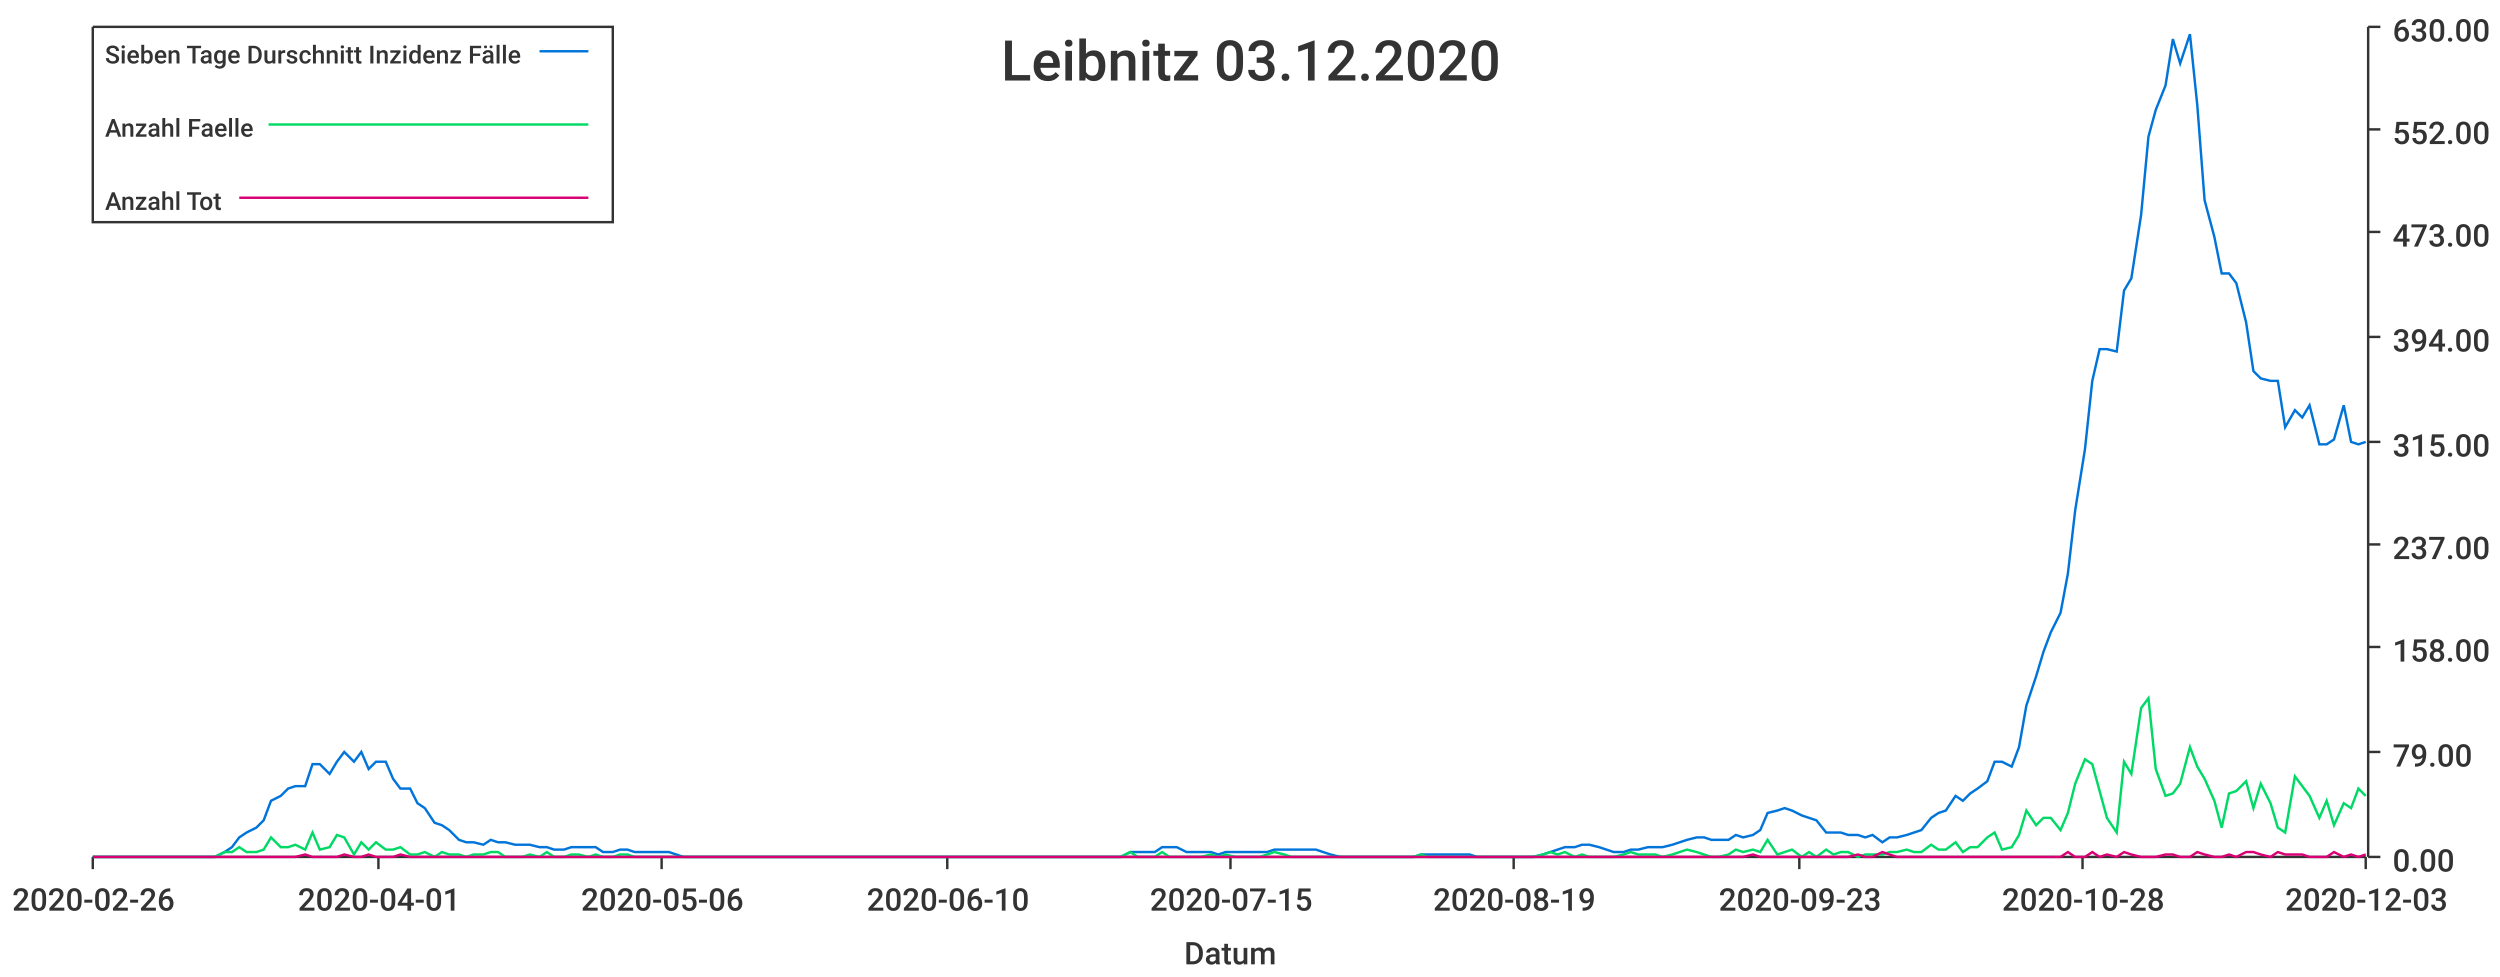
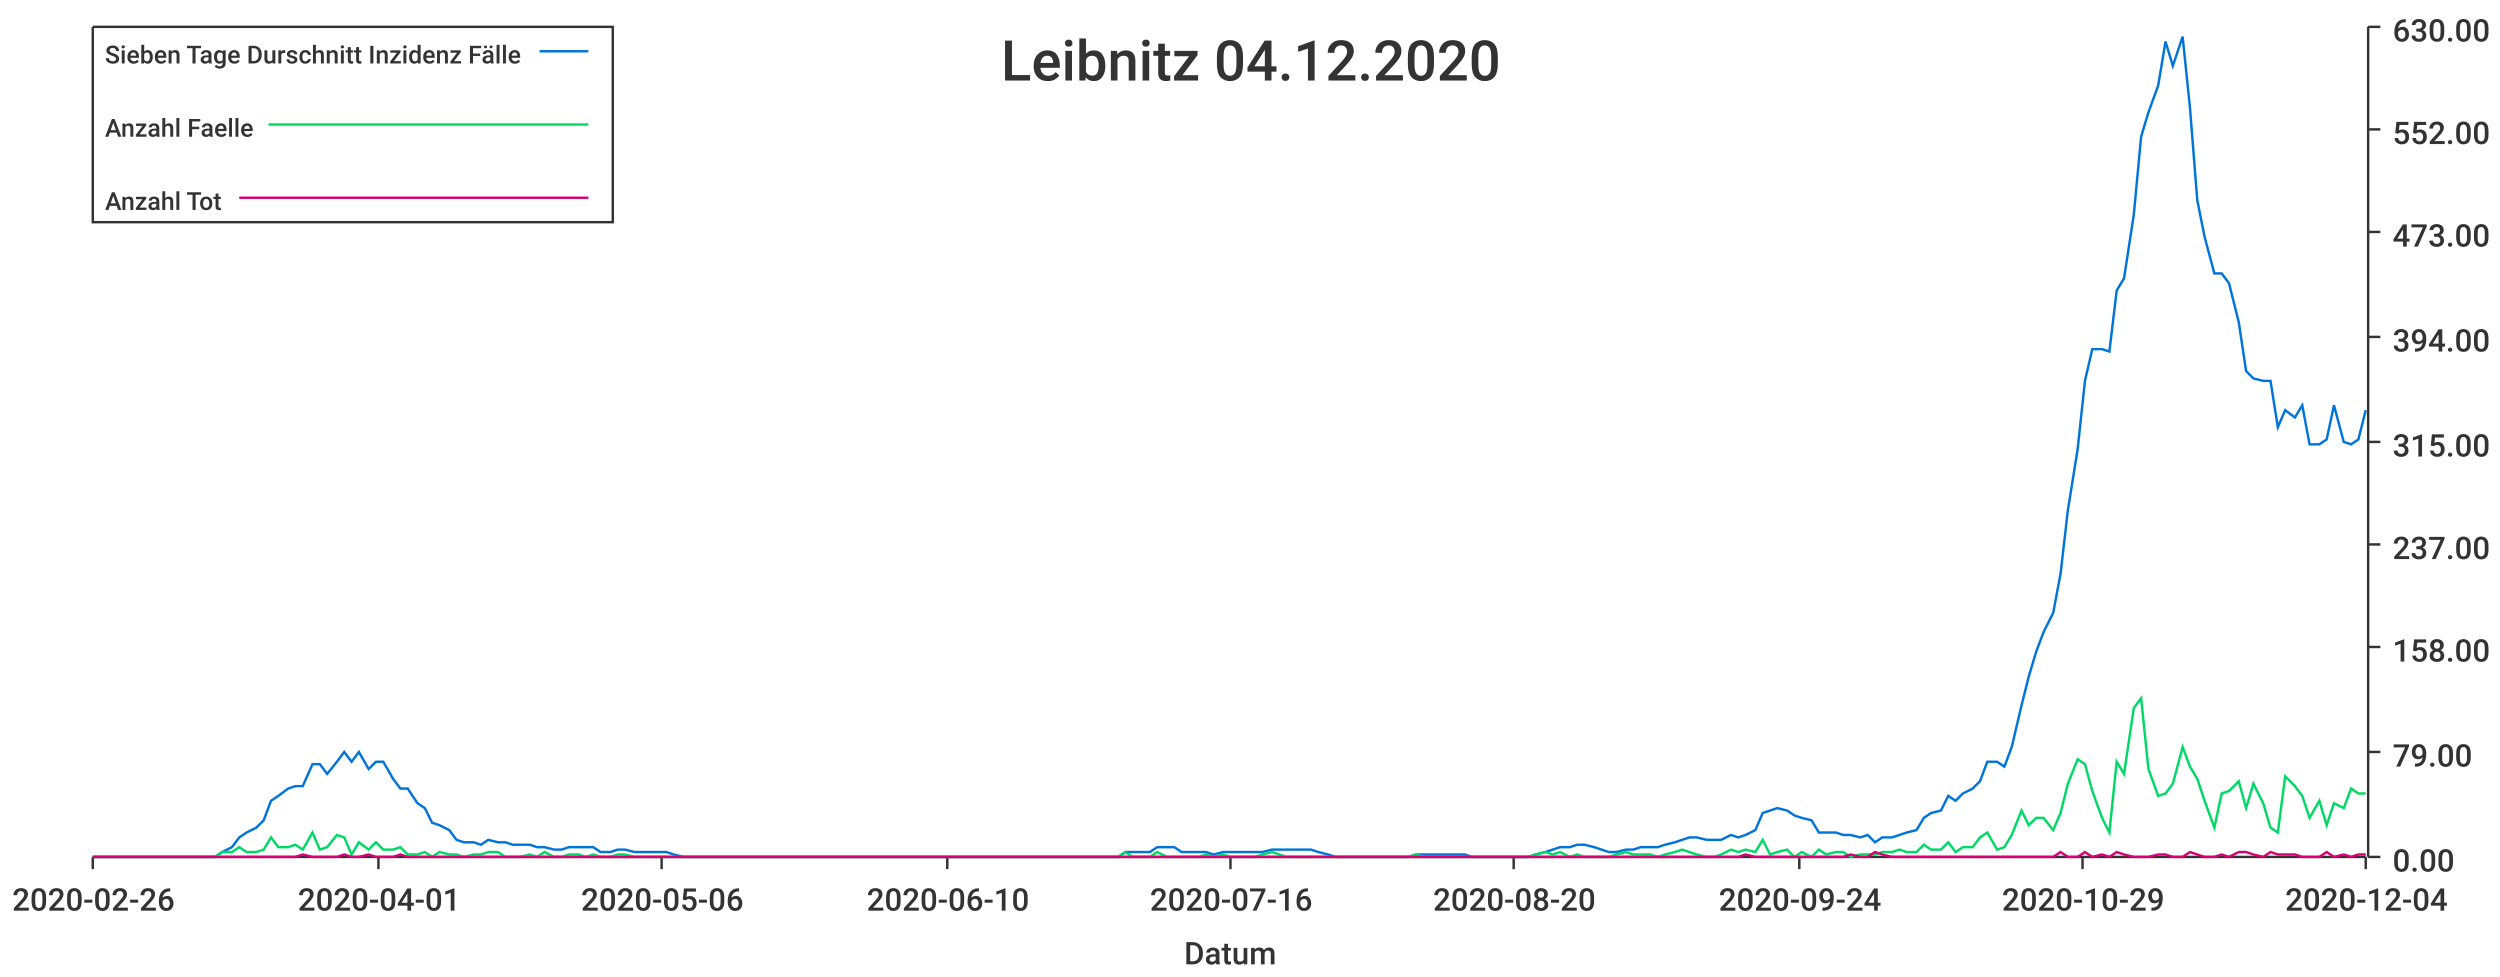
<svg xmlns="http://www.w3.org/2000/svg" width="1024" height="400">\n<path d="M 0 0 L 1024 0 L 1024 400 L 0 400 L 0 0" style="stroke-width:0;stroke:rgba(255,255,255,1.0);fill:rgba(255,255,255,1.0)" />
  <path d="M 38 11 L 969 11 L 969 351 L 38 351 L 38 11" style="stroke-width:0;stroke:rgba(255,255,255,1.0);fill:rgba(255,255,255,1.0)" />
  <path d="M 38 351 L 969 351" style="stroke-width:1;stroke:rgba(51,51,51,1.0);fill:none" />
  <path d="M 38 351 L 38 356" style="stroke-width:1;stroke:rgba(51,51,51,1.0);fill:none" />
  <text x="5" y="373" style="stroke-width:0;stroke:none;fill:rgba(51,51,51,1.0);font-size:12.8px;font-family:'Roboto Medium',sans-serif">2020-02-26</text>
  <path d="M 155 351 L 155 356" style="stroke-width:1;stroke:rgba(51,51,51,1.0);fill:none" />
  <text x="122" y="373" style="stroke-width:0;stroke:none;fill:rgba(51,51,51,1.0);font-size:12.8px;font-family:'Roboto Medium',sans-serif">2020-04-01</text>
  <path d="M 271 351 L 271 356" style="stroke-width:1;stroke:rgba(51,51,51,1.0);fill:none" />
  <text x="238" y="373" style="stroke-width:0;stroke:none;fill:rgba(51,51,51,1.0);font-size:12.8px;font-family:'Roboto Medium',sans-serif">2020-05-06</text>
  <path d="M 388 351 L 388 356" style="stroke-width:1;stroke:rgba(51,51,51,1.0);fill:none" />
  <text x="355" y="373" style="stroke-width:0;stroke:none;fill:rgba(51,51,51,1.0);font-size:12.8px;font-family:'Roboto Medium',sans-serif">2020-06-10</text>
  <path d="M 504 351 L 504 356" style="stroke-width:1;stroke:rgba(51,51,51,1.0);fill:none" />
-   <text x="471" y="373" style="stroke-width:0;stroke:none;fill:rgba(51,51,51,1.0);font-size:12.8px;font-family:'Roboto Medium',sans-serif">2020-07-15</text>
+   <text x="471" y="373" style="stroke-width:0;stroke:none;fill:rgba(51,51,51,1.0);font-size:12.8px;font-family:'Roboto Medium',sans-serif">2020-07-16</text>
  <path d="M 620 351 L 620 356" style="stroke-width:1;stroke:rgba(51,51,51,1.0);fill:none" />
-   <text x="587" y="373" style="stroke-width:0;stroke:none;fill:rgba(51,51,51,1.0);font-size:12.8px;font-family:'Roboto Medium',sans-serif">2020-08-19</text>
+   <text x="587" y="373" style="stroke-width:0;stroke:none;fill:rgba(51,51,51,1.0);font-size:12.8px;font-family:'Roboto Medium',sans-serif">2020-08-20</text>
  <path d="M 737 351 L 737 356" style="stroke-width:1;stroke:rgba(51,51,51,1.0);fill:none" />
-   <text x="704" y="373" style="stroke-width:0;stroke:none;fill:rgba(51,51,51,1.0);font-size:12.8px;font-family:'Roboto Medium',sans-serif">2020-09-23</text>
+   <text x="704" y="373" style="stroke-width:0;stroke:none;fill:rgba(51,51,51,1.0);font-size:12.8px;font-family:'Roboto Medium',sans-serif">2020-09-24</text>
  <path d="M 853 351 L 853 356" style="stroke-width:1;stroke:rgba(51,51,51,1.0);fill:none" />
-   <text x="820" y="373" style="stroke-width:0;stroke:none;fill:rgba(51,51,51,1.0);font-size:12.8px;font-family:'Roboto Medium',sans-serif">2020-10-28</text>
+   <text x="820" y="373" style="stroke-width:0;stroke:none;fill:rgba(51,51,51,1.0);font-size:12.8px;font-family:'Roboto Medium',sans-serif">2020-10-29</text>
  <path d="M 969 351 L 969 356" style="stroke-width:1;stroke:rgba(51,51,51,1.0);fill:none" />
-   <text x="936" y="373" style="stroke-width:0;stroke:none;fill:rgba(51,51,51,1.0);font-size:12.8px;font-family:'Roboto Medium',sans-serif">2020-12-03</text>
+   <text x="936" y="373" style="stroke-width:0;stroke:none;fill:rgba(51,51,51,1.0);font-size:12.8px;font-family:'Roboto Medium',sans-serif">2020-12-04</text>
  <text x="485" y="395" style="stroke-width:0;stroke:none;fill:rgba(51,51,51,1.0);font-size:12.8px;font-family:'Roboto Medium',sans-serif">Datum</text>
  <path d="M 970 351 L 970 11" style="stroke-width:1;stroke:rgba(51,51,51,1.0);fill:none" />
  <path d="M 970 351 L 975 351" style="stroke-width:1;stroke:rgba(51,51,51,1.0);fill:none" />
  <text x="980" y="357" style="stroke-width:0;stroke:none;fill:rgba(51,51,51,1.0);font-size:12.8px;font-family:'Roboto Medium',sans-serif">0.00</text>
  <path d="M 970 308 L 975 308" style="stroke-width:1;stroke:rgba(51,51,51,1.0);fill:none" />
  <text x="980" y="314" style="stroke-width:0;stroke:none;fill:rgba(51,51,51,1.0);font-size:12.8px;font-family:'Roboto Medium',sans-serif">79.00</text>
  <path d="M 970 265 L 975 265" style="stroke-width:1;stroke:rgba(51,51,51,1.0);fill:none" />
  <text x="980" y="271" style="stroke-width:0;stroke:none;fill:rgba(51,51,51,1.0);font-size:12.8px;font-family:'Roboto Medium',sans-serif">158.00</text>
  <path d="M 970 223 L 975 223" style="stroke-width:1;stroke:rgba(51,51,51,1.0);fill:none" />
  <text x="980" y="229" style="stroke-width:0;stroke:none;fill:rgba(51,51,51,1.0);font-size:12.8px;font-family:'Roboto Medium',sans-serif">237.00</text>
  <path d="M 970 181 L 975 181" style="stroke-width:1;stroke:rgba(51,51,51,1.0);fill:none" />
  <text x="980" y="187" style="stroke-width:0;stroke:none;fill:rgba(51,51,51,1.0);font-size:12.8px;font-family:'Roboto Medium',sans-serif">315.00</text>
  <path d="M 970 138 L 975 138" style="stroke-width:1;stroke:rgba(51,51,51,1.0);fill:none" />
  <text x="980" y="144" style="stroke-width:0;stroke:none;fill:rgba(51,51,51,1.0);font-size:12.8px;font-family:'Roboto Medium',sans-serif">394.00</text>
  <path d="M 970 95 L 975 95" style="stroke-width:1;stroke:rgba(51,51,51,1.0);fill:none" />
  <text x="980" y="101" style="stroke-width:0;stroke:none;fill:rgba(51,51,51,1.0);font-size:12.8px;font-family:'Roboto Medium',sans-serif">473.00</text>
  <path d="M 970 53 L 975 53" style="stroke-width:1;stroke:rgba(51,51,51,1.0);fill:none" />
  <text x="980" y="59" style="stroke-width:0;stroke:none;fill:rgba(51,51,51,1.0);font-size:12.8px;font-family:'Roboto Medium',sans-serif">552.00</text>
  <path d="M 970 11 L 975 11" style="stroke-width:1;stroke:rgba(51,51,51,1.0);fill:none" />
  <text x="980" y="17" style="stroke-width:0;stroke:none;fill:rgba(51,51,51,1.0);font-size:12.8px;font-family:'Roboto Medium',sans-serif">630.00</text>
-   <path d="M 38 351 L 42 351 L 45 351 L 48 351 L 52 351 L 55 351 L 58 351 L 62 351 L 65 351 L 68 351 L 72 351 L 75 351 L 78 351 L 82 351 L 85 351 L 88 351 L 92 349 L 95 347 L 98 343 L 101 341 L 105 339 L 108 336 L 111 328 L 115 326 L 118 323 L 121 322 L 125 322 L 128 313 L 131 313 L 135 317 L 138 312 L 141 308 L 145 312 L 148 308 L 151 315 L 154 312 L 158 312 L 161 319 L 164 323 L 168 323 L 171 329 L 174 331 L 178 337 L 181 338 L 184 340 L 188 344 L 191 345 L 194 345 L 198 346 L 201 344 L 204 345 L 207 345 L 211 346 L 214 346 L 217 346 L 221 347 L 224 347 L 227 348 L 231 348 L 234 347 L 237 347 L 241 347 L 244 347 L 247 349 L 251 349 L 254 348 L 257 348 L 260 349 L 264 349 L 267 349 L 270 349 L 274 349 L 277 350 L 280 351 L 284 351 L 287 351 L 290 351 L 294 351 L 297 351 L 300 351 L 304 351 L 307 351 L 310 351 L 313 351 L 317 351 L 320 351 L 323 351 L 327 351 L 330 351 L 333 351 L 337 351 L 340 351 L 343 351 L 347 351 L 350 351 L 353 351 L 357 351 L 360 351 L 363 351 L 367 351 L 370 351 L 373 351 L 376 351 L 380 351 L 383 351 L 386 351 L 390 351 L 393 351 L 396 351 L 400 351 L 403 351 L 406 351 L 410 351 L 413 351 L 416 351 L 420 351 L 423 351 L 426 351 L 429 351 L 433 351 L 436 351 L 439 351 L 443 351 L 446 351 L 449 351 L 453 351 L 456 351 L 459 351 L 463 349 L 466 349 L 469 349 L 473 349 L 476 347 L 479 347 L 482 347 L 486 349 L 489 349 L 492 349 L 496 349 L 499 350 L 502 349 L 506 349 L 509 349 L 512 349 L 516 349 L 519 349 L 522 348 L 526 348 L 529 348 L 532 348 L 535 348 L 539 348 L 542 349 L 545 350 L 549 351 L 552 351 L 555 351 L 559 351 L 562 351 L 565 351 L 569 351 L 572 351 L 575 351 L 579 351 L 582 350 L 585 350 L 588 350 L 592 350 L 595 350 L 598 350 L 602 350 L 605 351 L 608 351 L 612 351 L 615 351 L 618 351 L 622 351 L 625 351 L 628 351 L 632 350 L 635 349 L 638 348 L 641 347 L 645 347 L 648 346 L 651 346 L 655 347 L 658 348 L 661 349 L 665 349 L 668 348 L 671 348 L 675 347 L 678 347 L 681 347 L 685 346 L 688 345 L 691 344 L 695 343 L 698 343 L 701 344 L 704 344 L 708 344 L 711 342 L 714 343 L 718 342 L 721 340 L 724 333 L 728 332 L 731 331 L 734 332 L 738 334 L 741 335 L 744 336 L 748 341 L 751 341 L 754 341 L 757 342 L 761 342 L 764 343 L 767 342 L 771 345 L 774 343 L 777 343 L 781 342 L 784 341 L 787 340 L 791 335 L 794 333 L 797 332 L 801 326 L 804 328 L 807 325 L 810 323 L 814 320 L 817 312 L 820 312 L 824 314 L 827 306 L 830 289 L 834 277 L 837 267 L 840 259 L 844 251 L 847 235 L 850 209 L 854 184 L 857 156 L 860 143 L 863 143 L 867 144 L 870 119 L 873 114 L 877 88 L 880 56 L 883 45 L 887 35 L 890 16 L 893 26 L 897 14 L 900 43 L 903 82 L 907 97 L 910 112 L 913 112 L 916 116 L 920 132 L 923 152 L 926 155 L 930 156 L 933 156 L 936 175 L 940 168 L 943 171 L 946 166 L 950 182 L 953 182 L 956 180 L 960 166 L 963 181 L 966 182 L 969 181" style="stroke-width:1;stroke:rgba(0,116,217,1.0);fill:none" />
-   <path d="M 38 351 L 42 351 L 45 351 L 48 351 L 52 351 L 55 351 L 58 351 L 62 351 L 65 351 L 68 351 L 72 351 L 75 351 L 78 351 L 82 351 L 85 351 L 88 351 L 92 349 L 95 349 L 98 347 L 101 349 L 105 349 L 108 348 L 111 343 L 115 347 L 118 347 L 121 346 L 125 348 L 128 341 L 131 348 L 135 347 L 138 342 L 141 343 L 145 350 L 148 345 L 151 348 L 154 345 L 158 348 L 161 348 L 164 347 L 168 350 L 171 350 L 174 349 L 178 351 L 181 349 L 184 350 L 188 350 L 191 351 L 194 350 L 198 350 L 201 349 L 204 349 L 207 351 L 211 351 L 214 351 L 217 350 L 221 351 L 224 349 L 227 351 L 231 351 L 234 350 L 237 350 L 241 351 L 244 350 L 247 351 L 251 351 L 254 350 L 257 350 L 260 351 L 264 351 L 267 351 L 270 351 L 274 351 L 277 351 L 280 351 L 284 351 L 287 351 L 290 351 L 294 351 L 297 351 L 300 351 L 304 351 L 307 351 L 310 351 L 313 351 L 317 351 L 320 351 L 323 351 L 327 351 L 330 351 L 333 351 L 337 351 L 340 351 L 343 351 L 347 351 L 350 351 L 353 351 L 357 351 L 360 351 L 363 351 L 367 351 L 370 351 L 373 351 L 376 351 L 380 351 L 383 351 L 386 351 L 390 351 L 393 351 L 396 351 L 400 351 L 403 351 L 406 351 L 410 351 L 413 351 L 416 351 L 420 351 L 423 351 L 426 351 L 429 351 L 433 351 L 436 351 L 439 351 L 443 351 L 446 351 L 449 351 L 453 351 L 456 351 L 459 351 L 463 349 L 466 351 L 469 351 L 473 351 L 476 349 L 479 351 L 482 351 L 486 351 L 489 351 L 492 351 L 496 350 L 499 351 L 502 350 L 506 351 L 509 351 L 512 351 L 516 351 L 519 350 L 522 349 L 526 350 L 529 351 L 532 351 L 535 351 L 539 351 L 542 351 L 545 351 L 549 351 L 552 351 L 555 351 L 559 351 L 562 351 L 565 351 L 569 351 L 572 351 L 575 351 L 579 351 L 582 350 L 585 351 L 588 351 L 592 351 L 595 351 L 598 351 L 602 351 L 605 351 L 608 351 L 612 351 L 615 351 L 618 351 L 622 351 L 625 351 L 628 351 L 632 350 L 635 349 L 638 350 L 641 349 L 645 351 L 648 350 L 651 351 L 655 351 L 658 351 L 661 351 L 665 350 L 668 349 L 671 350 L 675 350 L 678 350 L 681 351 L 685 350 L 688 349 L 691 348 L 695 349 L 698 350 L 701 351 L 704 351 L 708 350 L 711 348 L 714 349 L 718 348 L 721 349 L 724 344 L 728 350 L 731 349 L 734 348 L 738 351 L 741 349 L 744 351 L 748 348 L 751 350 L 754 349 L 757 349 L 761 351 L 764 350 L 767 350 L 771 350 L 774 349 L 777 349 L 781 348 L 784 349 L 787 349 L 791 346 L 794 348 L 797 348 L 801 345 L 804 349 L 807 347 L 810 347 L 814 343 L 817 341 L 820 348 L 824 347 L 827 342 L 830 332 L 834 338 L 837 335 L 840 335 L 844 340 L 847 333 L 850 321 L 854 311 L 857 313 L 860 324 L 863 335 L 867 341 L 870 312 L 873 317 L 877 290 L 880 286 L 883 315 L 887 326 L 890 325 L 893 321 L 897 306 L 900 314 L 903 319 L 907 328 L 910 339 L 913 325 L 916 324 L 920 320 L 923 331 L 926 321 L 930 329 L 933 339 L 936 341 L 940 318 L 943 322 L 946 326 L 950 335 L 953 328 L 956 338 L 960 329 L 963 331 L 966 323 L 969 326" style="stroke-width:1;stroke:rgba(0,217,101,1.0);fill:none" />
-   <path d="M 38 351 L 42 351 L 45 351 L 48 351 L 52 351 L 55 351 L 58 351 L 62 351 L 65 351 L 68 351 L 72 351 L 75 351 L 78 351 L 82 351 L 85 351 L 88 351 L 92 351 L 95 351 L 98 351 L 101 351 L 105 351 L 108 351 L 111 351 L 115 351 L 118 351 L 121 351 L 125 350 L 128 351 L 131 351 L 135 351 L 138 351 L 141 350 L 145 351 L 148 351 L 151 350 L 154 351 L 158 351 L 161 351 L 164 350 L 168 351 L 171 351 L 174 351 L 178 351 L 181 351 L 184 351 L 188 351 L 191 351 L 194 351 L 198 351 L 201 351 L 204 351 L 207 351 L 211 351 L 214 351 L 217 351 L 221 351 L 224 351 L 227 351 L 231 351 L 234 351 L 237 351 L 241 351 L 244 351 L 247 351 L 251 351 L 254 351 L 257 351 L 260 351 L 264 351 L 267 351 L 270 351 L 274 351 L 277 351 L 280 351 L 284 351 L 287 351 L 290 351 L 294 351 L 297 351 L 300 351 L 304 351 L 307 351 L 310 351 L 313 351 L 317 351 L 320 351 L 323 351 L 327 351 L 330 351 L 333 351 L 337 351 L 340 351 L 343 351 L 347 351 L 350 351 L 353 351 L 357 351 L 360 351 L 363 351 L 367 351 L 370 351 L 373 351 L 376 351 L 380 351 L 383 351 L 386 351 L 390 351 L 393 351 L 396 351 L 400 351 L 403 351 L 406 351 L 410 351 L 413 351 L 416 351 L 420 351 L 423 351 L 426 351 L 429 351 L 433 351 L 436 351 L 439 351 L 443 351 L 446 351 L 449 351 L 453 351 L 456 351 L 459 351 L 463 351 L 466 351 L 469 351 L 473 351 L 476 351 L 479 351 L 482 351 L 486 351 L 489 351 L 492 351 L 496 351 L 499 351 L 502 351 L 506 351 L 509 351 L 512 351 L 516 351 L 519 351 L 522 351 L 526 351 L 529 351 L 532 351 L 535 351 L 539 351 L 542 351 L 545 351 L 549 351 L 552 351 L 555 351 L 559 351 L 562 351 L 565 351 L 569 351 L 572 351 L 575 351 L 579 351 L 582 351 L 585 351 L 588 351 L 592 351 L 595 351 L 598 351 L 602 351 L 605 351 L 608 351 L 612 351 L 615 351 L 618 351 L 622 351 L 625 351 L 628 351 L 632 351 L 635 351 L 638 351 L 641 351 L 645 351 L 648 351 L 651 351 L 655 351 L 658 351 L 661 351 L 665 351 L 668 351 L 671 351 L 675 351 L 678 351 L 681 351 L 685 351 L 688 351 L 691 351 L 695 351 L 698 351 L 701 351 L 704 351 L 708 351 L 711 351 L 714 351 L 718 350 L 721 351 L 724 351 L 728 351 L 731 351 L 734 351 L 738 351 L 741 351 L 744 351 L 748 351 L 751 351 L 754 351 L 757 351 L 761 350 L 764 351 L 767 351 L 771 349 L 774 350 L 777 351 L 781 351 L 784 351 L 787 351 L 791 351 L 794 351 L 797 351 L 801 351 L 804 351 L 807 351 L 810 351 L 814 351 L 817 351 L 820 351 L 824 351 L 827 351 L 830 351 L 834 351 L 837 351 L 840 351 L 844 351 L 847 349 L 850 351 L 854 351 L 857 349 L 860 351 L 863 350 L 867 351 L 870 349 L 873 350 L 877 351 L 880 351 L 883 351 L 887 350 L 890 350 L 893 351 L 897 351 L 900 349 L 903 350 L 907 351 L 910 351 L 913 350 L 916 351 L 920 349 L 923 349 L 926 350 L 930 351 L 933 349 L 936 350 L 940 350 L 943 350 L 946 351 L 950 351 L 953 351 L 956 349 L 960 351 L 963 350 L 966 351 L 969 350" style="stroke-width:1;stroke:rgba(217,0,116,1.0);fill:none" />
-   <text x="410" y="33" style="stroke-width:0;stroke:none;fill:rgba(51,51,51,1.0);font-size:23.0px;font-family:'Roboto Medium',sans-serif">Leibnitz 03.12.2020</text>
+   <path d="M 38 351 L 42 351 L 45 351 L 48 351 L 52 351 L 55 351 L 58 351 L 62 351 L 65 351 L 68 351 L 72 351 L 75 351 L 78 351 L 81 351 L 85 351 L 88 351 L 91 349 L 95 347 L 98 343 L 101 341 L 105 339 L 108 336 L 111 328 L 114 326 L 118 323 L 121 322 L 124 322 L 128 313 L 131 313 L 134 317 L 138 312 L 141 308 L 144 312 L 147 308 L 151 315 L 154 312 L 157 312 L 161 319 L 164 323 L 167 323 L 171 329 L 174 331 L 177 337 L 180 338 L 184 340 L 187 344 L 190 345 L 194 345 L 197 346 L 200 344 L 204 345 L 207 345 L 210 346 L 213 346 L 217 346 L 220 347 L 223 347 L 227 348 L 230 348 L 233 347 L 237 347 L 240 347 L 243 347 L 246 349 L 250 349 L 253 348 L 256 348 L 260 349 L 263 349 L 266 349 L 270 349 L 273 349 L 276 350 L 280 351 L 283 351 L 286 351 L 289 351 L 293 351 L 296 351 L 299 351 L 303 351 L 306 351 L 309 351 L 313 351 L 316 351 L 319 351 L 322 351 L 326 351 L 329 351 L 332 351 L 336 351 L 339 351 L 342 351 L 346 351 L 349 351 L 352 351 L 355 351 L 359 351 L 362 351 L 365 351 L 369 351 L 372 351 L 375 351 L 379 351 L 382 351 L 385 351 L 388 351 L 392 351 L 395 351 L 398 351 L 402 351 L 405 351 L 408 351 L 412 351 L 415 351 L 418 351 L 421 351 L 425 351 L 428 351 L 431 351 L 435 351 L 438 351 L 441 351 L 445 351 L 448 351 L 451 351 L 454 351 L 458 351 L 461 349 L 464 349 L 468 349 L 471 349 L 474 347 L 478 347 L 481 347 L 484 349 L 487 349 L 491 349 L 494 349 L 497 350 L 501 349 L 504 349 L 507 349 L 511 349 L 514 349 L 517 349 L 521 348 L 524 348 L 527 348 L 530 348 L 534 348 L 537 348 L 540 349 L 544 350 L 547 351 L 550 351 L 554 351 L 557 351 L 560 351 L 563 351 L 567 351 L 570 351 L 573 351 L 577 351 L 580 350 L 583 350 L 587 350 L 590 350 L 593 350 L 596 350 L 600 350 L 603 351 L 606 351 L 610 351 L 613 351 L 616 351 L 620 351 L 623 351 L 626 351 L 629 350 L 633 349 L 636 348 L 639 347 L 643 347 L 646 346 L 649 346 L 653 347 L 656 348 L 659 349 L 662 349 L 666 348 L 669 348 L 672 347 L 676 347 L 679 347 L 682 346 L 686 345 L 689 344 L 692 343 L 695 343 L 699 344 L 702 344 L 705 344 L 709 342 L 712 343 L 715 342 L 719 340 L 722 333 L 725 332 L 728 331 L 732 332 L 735 334 L 738 335 L 742 336 L 745 341 L 748 341 L 752 341 L 755 342 L 758 342 L 762 343 L 765 342 L 768 345 L 771 343 L 775 343 L 778 342 L 781 341 L 785 340 L 788 335 L 791 333 L 795 332 L 798 326 L 801 328 L 804 325 L 808 323 L 811 320 L 814 312 L 818 312 L 821 314 L 824 306 L 828 289 L 831 277 L 834 267 L 837 259 L 841 251 L 844 235 L 847 209 L 851 184 L 854 156 L 857 143 L 861 143 L 864 144 L 867 119 L 870 114 L 874 88 L 877 56 L 880 46 L 884 35 L 887 17 L 890 27 L 894 15 L 897 44 L 900 82 L 903 97 L 907 112 L 910 112 L 913 116 L 917 132 L 920 152 L 923 155 L 927 156 L 930 156 L 933 175 L 936 168 L 940 171 L 943 166 L 946 182 L 950 182 L 953 180 L 956 166 L 960 181 L 963 182 L 966 180 L 969 168" style="stroke-width:1;stroke:rgba(0,116,217,1.0);fill:none" />
+   <path d="M 38 351 L 42 351 L 45 351 L 48 351 L 52 351 L 55 351 L 58 351 L 62 351 L 65 351 L 68 351 L 72 351 L 75 351 L 78 351 L 81 351 L 85 351 L 88 351 L 91 349 L 95 349 L 98 347 L 101 349 L 105 349 L 108 348 L 111 343 L 114 347 L 118 347 L 121 346 L 124 348 L 128 341 L 131 348 L 134 347 L 138 342 L 141 343 L 144 350 L 147 345 L 151 348 L 154 345 L 157 348 L 161 348 L 164 347 L 167 350 L 171 350 L 174 349 L 177 351 L 180 349 L 184 350 L 187 350 L 190 351 L 194 350 L 197 350 L 200 349 L 204 349 L 207 351 L 210 351 L 213 351 L 217 350 L 220 351 L 223 349 L 227 351 L 230 351 L 233 350 L 237 350 L 240 351 L 243 350 L 246 351 L 250 351 L 253 350 L 256 350 L 260 351 L 263 351 L 266 351 L 270 351 L 273 351 L 276 351 L 280 351 L 283 351 L 286 351 L 289 351 L 293 351 L 296 351 L 299 351 L 303 351 L 306 351 L 309 351 L 313 351 L 316 351 L 319 351 L 322 351 L 326 351 L 329 351 L 332 351 L 336 351 L 339 351 L 342 351 L 346 351 L 349 351 L 352 351 L 355 351 L 359 351 L 362 351 L 365 351 L 369 351 L 372 351 L 375 351 L 379 351 L 382 351 L 385 351 L 388 351 L 392 351 L 395 351 L 398 351 L 402 351 L 405 351 L 408 351 L 412 351 L 415 351 L 418 351 L 421 351 L 425 351 L 428 351 L 431 351 L 435 351 L 438 351 L 441 351 L 445 351 L 448 351 L 451 351 L 454 351 L 458 351 L 461 349 L 464 351 L 468 351 L 471 351 L 474 349 L 478 351 L 481 351 L 484 351 L 487 351 L 491 351 L 494 350 L 497 351 L 501 350 L 504 351 L 507 351 L 511 351 L 514 351 L 517 350 L 521 349 L 524 350 L 527 351 L 530 351 L 534 351 L 537 351 L 540 351 L 544 351 L 547 351 L 550 351 L 554 351 L 557 351 L 560 351 L 563 351 L 567 351 L 570 351 L 573 351 L 577 351 L 580 350 L 583 351 L 587 351 L 590 351 L 593 351 L 596 351 L 600 351 L 603 351 L 606 351 L 610 351 L 613 351 L 616 351 L 620 351 L 623 351 L 626 351 L 629 350 L 633 349 L 636 350 L 639 349 L 643 351 L 646 350 L 649 351 L 653 351 L 656 351 L 659 351 L 662 350 L 666 349 L 669 350 L 672 350 L 676 350 L 679 351 L 682 350 L 686 349 L 689 348 L 692 349 L 695 350 L 699 351 L 702 351 L 705 350 L 709 348 L 712 349 L 715 348 L 719 349 L 722 344 L 725 350 L 728 349 L 732 348 L 735 351 L 738 349 L 742 351 L 745 348 L 748 350 L 752 349 L 755 349 L 758 351 L 762 350 L 765 350 L 768 350 L 771 349 L 775 349 L 778 348 L 781 349 L 785 349 L 788 346 L 791 348 L 795 348 L 798 345 L 801 349 L 804 347 L 808 347 L 811 343 L 814 341 L 818 348 L 821 347 L 824 342 L 828 332 L 831 338 L 834 335 L 837 335 L 841 340 L 844 333 L 847 321 L 851 311 L 854 313 L 857 324 L 861 335 L 864 341 L 867 312 L 870 317 L 874 290 L 877 286 L 880 315 L 884 326 L 887 325 L 890 321 L 894 306 L 897 314 L 900 319 L 903 328 L 907 339 L 910 325 L 913 324 L 917 320 L 920 331 L 923 321 L 927 329 L 930 339 L 933 341 L 936 318 L 940 322 L 943 326 L 946 335 L 950 328 L 953 338 L 956 329 L 960 331 L 963 323 L 966 325 L 969 325" style="stroke-width:1;stroke:rgba(0,217,101,1.0);fill:none" />
+   <path d="M 38 351 L 42 351 L 45 351 L 48 351 L 52 351 L 55 351 L 58 351 L 62 351 L 65 351 L 68 351 L 72 351 L 75 351 L 78 351 L 81 351 L 85 351 L 88 351 L 91 351 L 95 351 L 98 351 L 101 351 L 105 351 L 108 351 L 111 351 L 114 351 L 118 351 L 121 351 L 124 350 L 128 351 L 131 351 L 134 351 L 138 351 L 141 350 L 144 351 L 147 351 L 151 350 L 154 351 L 157 351 L 161 351 L 164 350 L 167 351 L 171 351 L 174 351 L 177 351 L 180 351 L 184 351 L 187 351 L 190 351 L 194 351 L 197 351 L 200 351 L 204 351 L 207 351 L 210 351 L 213 351 L 217 351 L 220 351 L 223 351 L 227 351 L 230 351 L 233 351 L 237 351 L 240 351 L 243 351 L 246 351 L 250 351 L 253 351 L 256 351 L 260 351 L 263 351 L 266 351 L 270 351 L 273 351 L 276 351 L 280 351 L 283 351 L 286 351 L 289 351 L 293 351 L 296 351 L 299 351 L 303 351 L 306 351 L 309 351 L 313 351 L 316 351 L 319 351 L 322 351 L 326 351 L 329 351 L 332 351 L 336 351 L 339 351 L 342 351 L 346 351 L 349 351 L 352 351 L 355 351 L 359 351 L 362 351 L 365 351 L 369 351 L 372 351 L 375 351 L 379 351 L 382 351 L 385 351 L 388 351 L 392 351 L 395 351 L 398 351 L 402 351 L 405 351 L 408 351 L 412 351 L 415 351 L 418 351 L 421 351 L 425 351 L 428 351 L 431 351 L 435 351 L 438 351 L 441 351 L 445 351 L 448 351 L 451 351 L 454 351 L 458 351 L 461 351 L 464 351 L 468 351 L 471 351 L 474 351 L 478 351 L 481 351 L 484 351 L 487 351 L 491 351 L 494 351 L 497 351 L 501 351 L 504 351 L 507 351 L 511 351 L 514 351 L 517 351 L 521 351 L 524 351 L 527 351 L 530 351 L 534 351 L 537 351 L 540 351 L 544 351 L 547 351 L 550 351 L 554 351 L 557 351 L 560 351 L 563 351 L 567 351 L 570 351 L 573 351 L 577 351 L 580 351 L 583 351 L 587 351 L 590 351 L 593 351 L 596 351 L 600 351 L 603 351 L 606 351 L 610 351 L 613 351 L 616 351 L 620 351 L 623 351 L 626 351 L 629 351 L 633 351 L 636 351 L 639 351 L 643 351 L 646 351 L 649 351 L 653 351 L 656 351 L 659 351 L 662 351 L 666 351 L 669 351 L 672 351 L 676 351 L 679 351 L 682 351 L 686 351 L 689 351 L 692 351 L 695 351 L 699 351 L 702 351 L 705 351 L 709 351 L 712 351 L 715 350 L 719 351 L 722 351 L 725 351 L 728 351 L 732 351 L 735 351 L 738 351 L 742 351 L 745 351 L 748 351 L 752 351 L 755 351 L 758 350 L 762 351 L 765 351 L 768 349 L 771 350 L 775 351 L 778 351 L 781 351 L 785 351 L 788 351 L 791 351 L 795 351 L 798 351 L 801 351 L 804 351 L 808 351 L 811 351 L 814 351 L 818 351 L 821 351 L 824 351 L 828 351 L 831 351 L 834 351 L 837 351 L 841 351 L 844 349 L 847 351 L 851 351 L 854 349 L 857 351 L 861 350 L 864 351 L 867 349 L 870 350 L 874 351 L 877 351 L 880 351 L 884 350 L 887 350 L 890 351 L 894 351 L 897 349 L 900 350 L 903 351 L 907 351 L 910 350 L 913 351 L 917 349 L 920 349 L 923 350 L 927 351 L 930 349 L 933 350 L 936 350 L 940 350 L 943 351 L 946 351 L 950 351 L 953 349 L 956 351 L 960 350 L 963 351 L 966 350 L 969 350" style="stroke-width:1;stroke:rgba(217,0,116,1.0);fill:none" />
+   <text x="410" y="33" style="stroke-width:0;stroke:none;fill:rgba(51,51,51,1.0);font-size:23.0px;font-family:'Roboto Medium',sans-serif">Leibnitz 04.12.2020</text>
  <path d="M 38 11 L 251 11 L 251 91 L 38 91 L 38 11" style="stroke-width:1;stroke:rgba(51,51,51,1.0);fill:rgba(255,255,255,1.0)" />
  <text x="43" y="26" style="stroke-width:0;stroke:none;fill:rgba(51,51,51,1.0);font-size:10.2px;font-family:'Roboto Medium',sans-serif">Sieben Tage Durschnitt Inzidenz Fälle</text>
  <path d="M 221 21 L 241 21" style="stroke-width:1;stroke:rgba(0,116,217,1.0);fill:none" />
  <text x="43" y="56" style="stroke-width:0;stroke:none;fill:rgba(51,51,51,1.0);font-size:10.2px;font-family:'Roboto Medium',sans-serif">Anzahl Faelle</text>
  <path d="M 110 51 L 241 51" style="stroke-width:1;stroke:rgba(0,217,101,1.0);fill:none" />
  <text x="43" y="86" style="stroke-width:0;stroke:none;fill:rgba(51,51,51,1.0);font-size:10.2px;font-family:'Roboto Medium',sans-serif">Anzahl Tot</text>
  <path d="M 98 81 L 241 81" style="stroke-width:1;stroke:rgba(217,0,116,1.0);fill:none" />
</svg>
